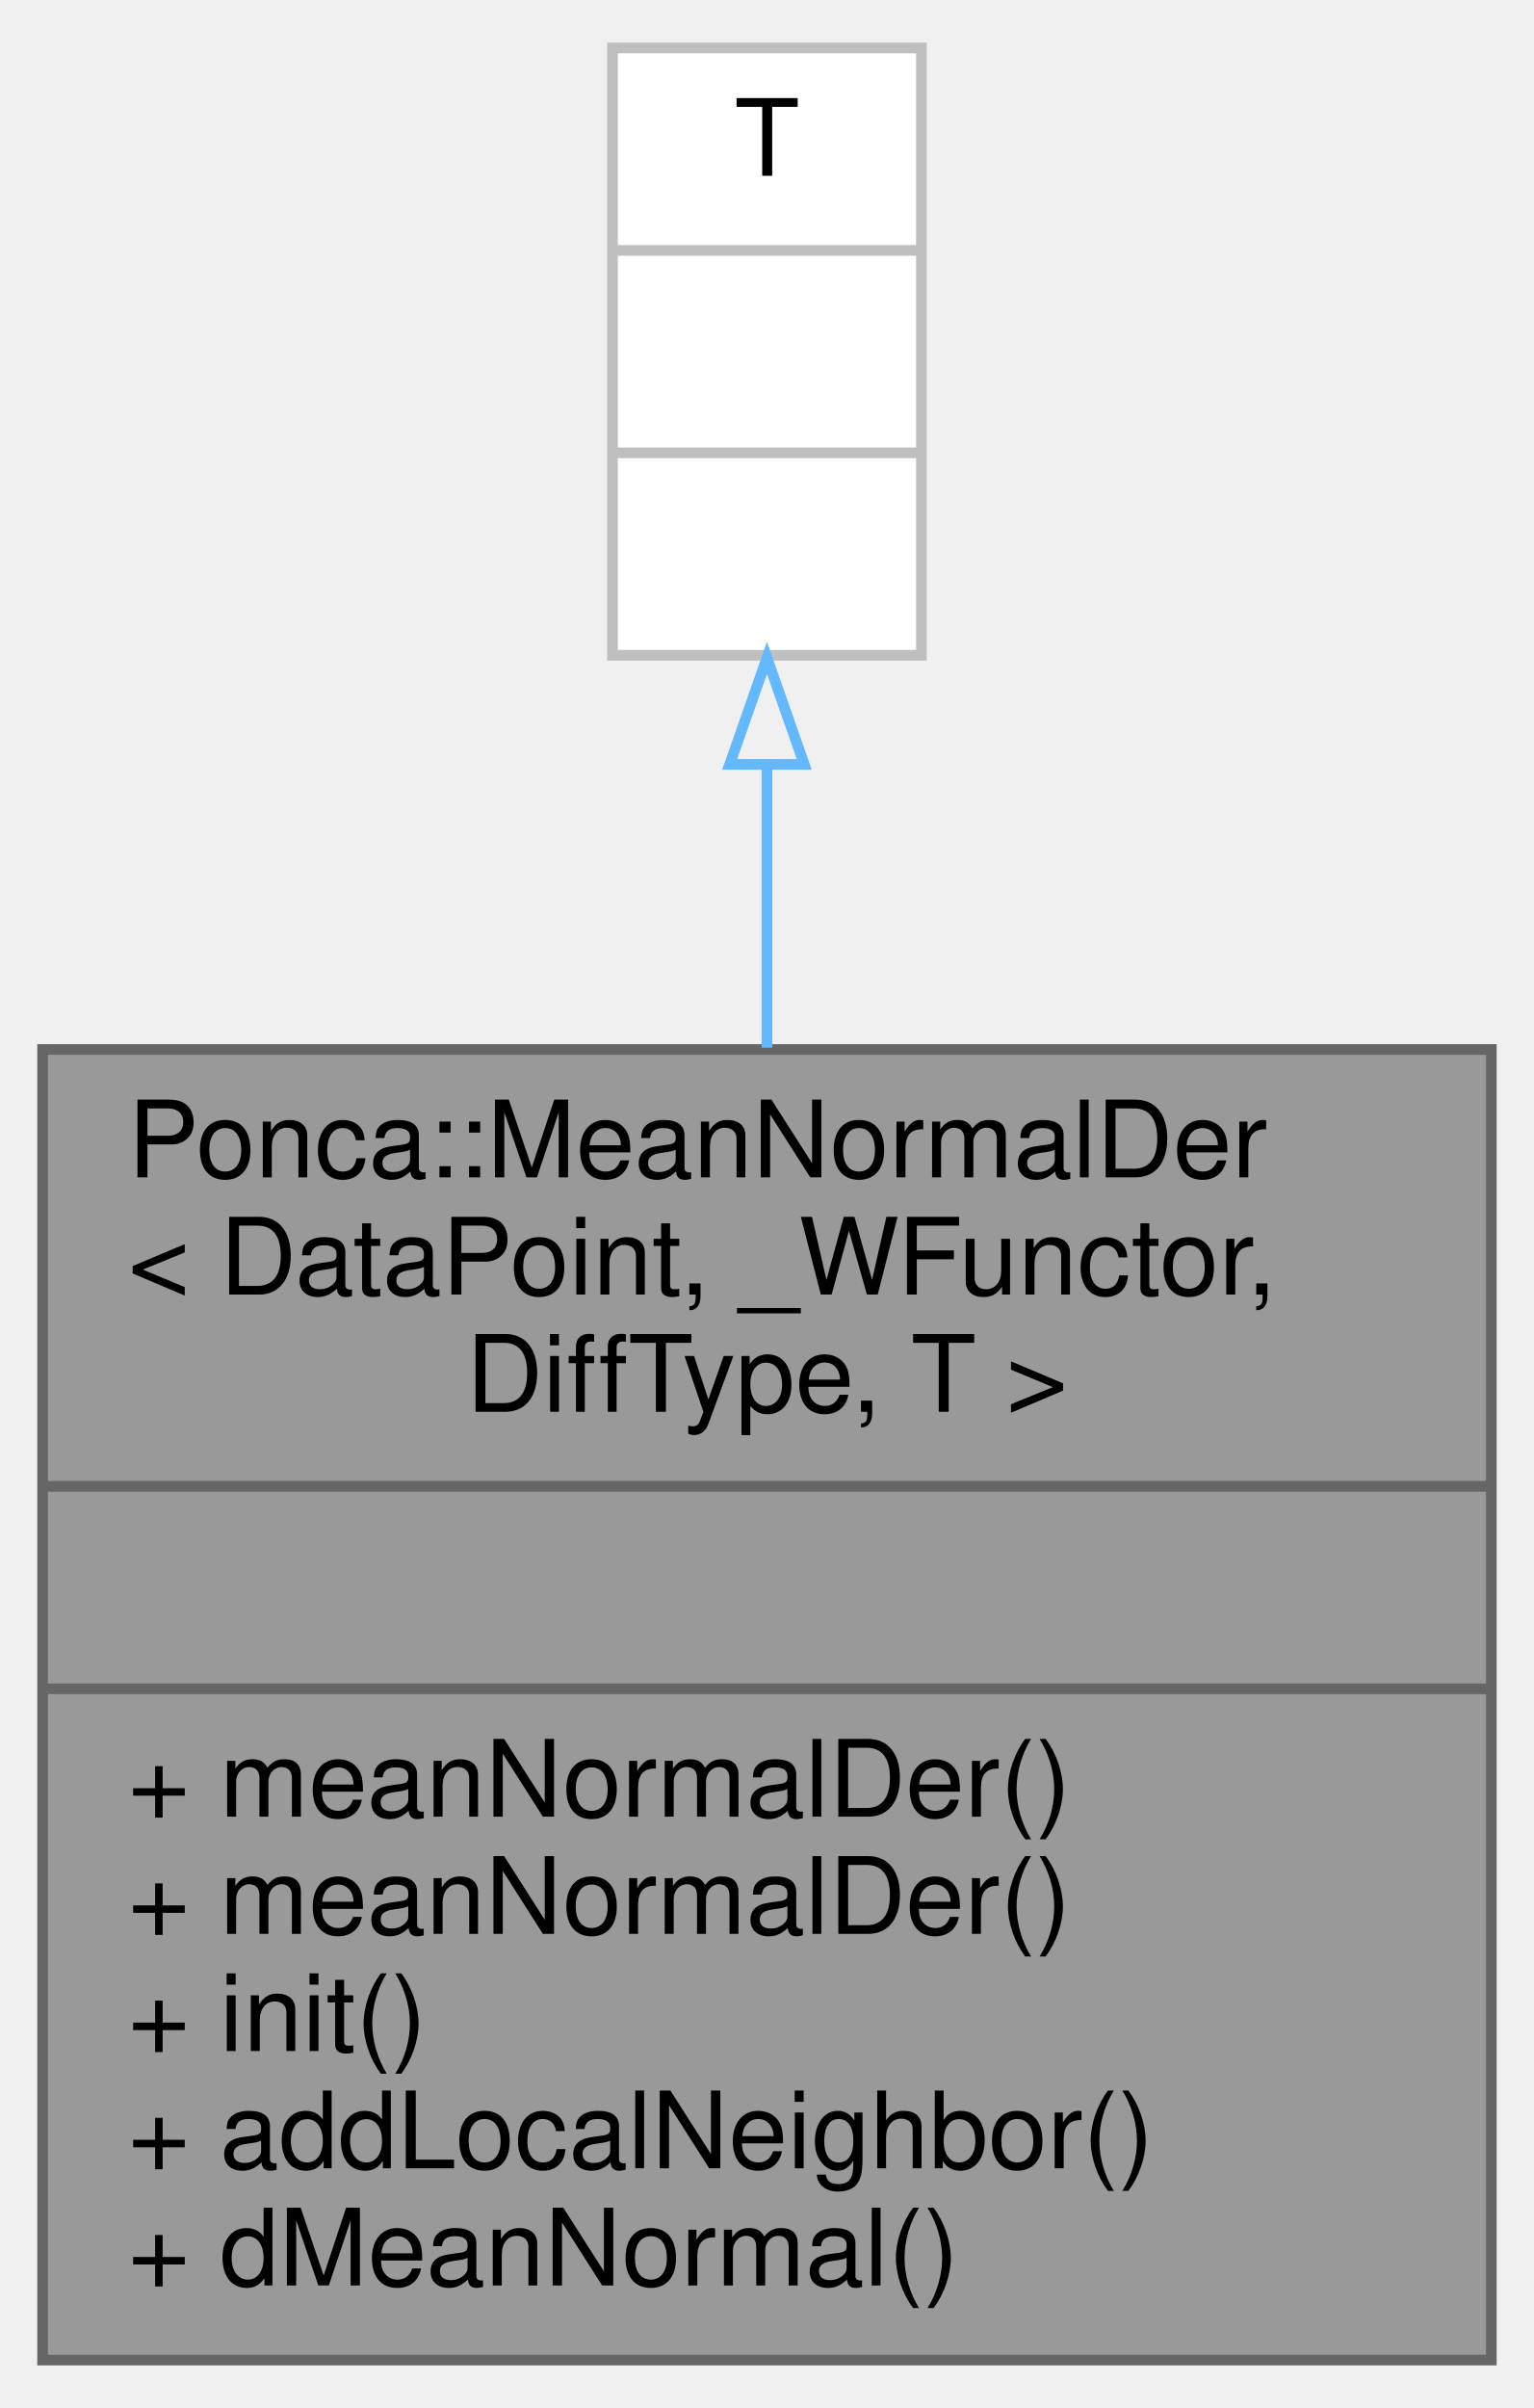
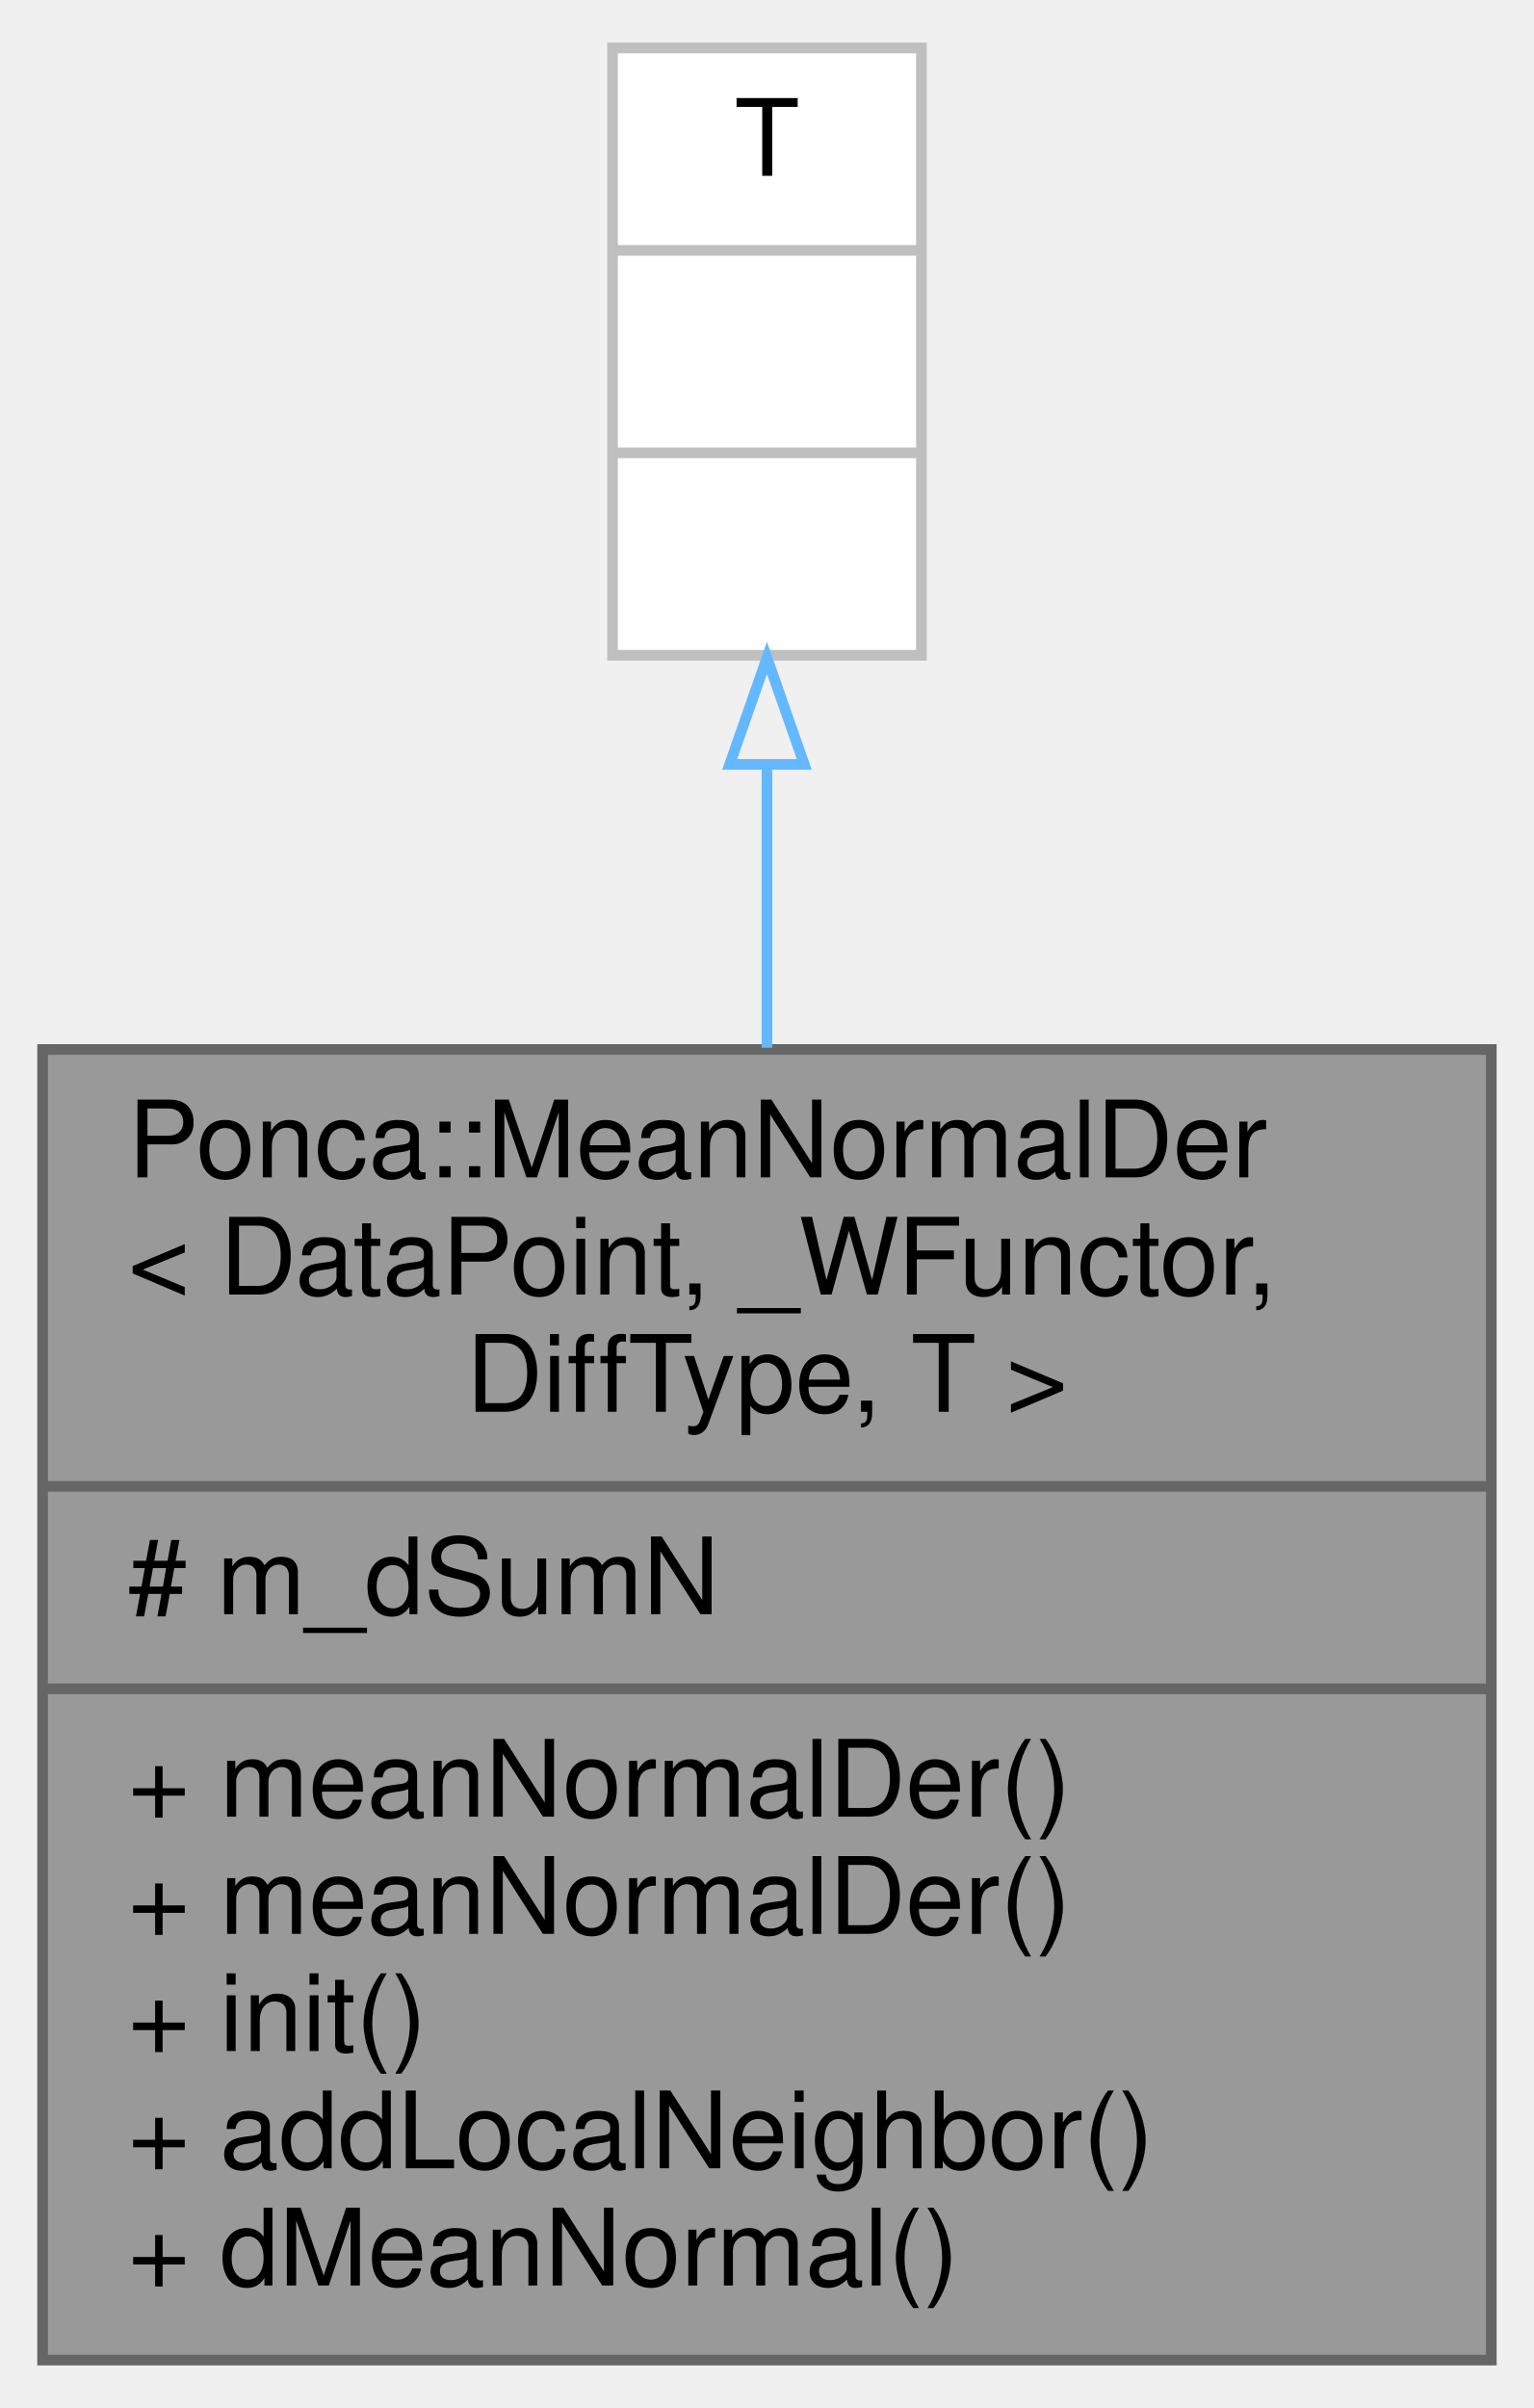
<svg xmlns="http://www.w3.org/2000/svg" xmlns:xlink="http://www.w3.org/1999/xlink" width="144pt" height="226pt" viewBox="0.00 0.00 144.00 226.00">
  <g id="graph0" class="graph" transform="scale(1 1) rotate(0) translate(4 222)">
    <g id="node1" class="node">
      <g id="a_node1">
        <a xlink:title=" ">
          <polygon fill="#999999" stroke="#666666" points="0,-0.5 0,-123.5 136,-123.5 136,-0.5 0,-0.5" />
          <text text-anchor="start" x="8" y="-111.5" font-family="Helvetica,sans-Serif" font-size="10.00">Ponca::MeanNormalDer</text>
          <text text-anchor="start" x="8" y="-100.5" font-family="Helvetica,sans-Serif" font-size="10.00">&lt; DataPoint, _WFunctor,</text>
          <text text-anchor="middle" x="68" y="-89.5" font-family="Helvetica,sans-Serif" font-size="10.00"> DiffType, T &gt;</text>
          <polyline fill="none" stroke="#666666" points="0,-82.5 136,-82.5 " />
-           <text text-anchor="middle" x="68" y="-70.5" font-family="Helvetica,sans-Serif" font-size="10.00"> </text>
+           <text text-anchor="start" x="8" y="-70.5" font-family="Helvetica,sans-Serif" font-size="10.00"># m_dSumN</text>
          <polyline fill="none" stroke="#666666" points="0,-63.5 136,-63.5 " />
          <text text-anchor="start" x="8" y="-51.5" font-family="Helvetica,sans-Serif" font-size="10.00">+ meanNormalDer()</text>
          <text text-anchor="start" x="8" y="-40.5" font-family="Helvetica,sans-Serif" font-size="10.00">+ meanNormalDer()</text>
          <text text-anchor="start" x="8" y="-29.5" font-family="Helvetica,sans-Serif" font-size="10.00">+ init()</text>
          <text text-anchor="start" x="8" y="-18.5" font-family="Helvetica,sans-Serif" font-size="10.00">+ addLocalNeighbor()</text>
          <text text-anchor="start" x="8" y="-7.5" font-family="Helvetica,sans-Serif" font-size="10.00">+ dMeanNormal()</text>
        </a>
      </g>
    </g>
    <g id="node2" class="node">
      <g id="a_node2">
        <a xlink:title=" ">
          <polygon fill="white" stroke="#bfbfbf" points="53.5,-160.5 53.5,-217.5 82.5,-217.5 82.5,-160.5 53.5,-160.5" />
          <text text-anchor="middle" x="68" y="-205.5" font-family="Helvetica,sans-Serif" font-size="10.00">T</text>
          <polyline fill="none" stroke="#bfbfbf" points="53.5,-198.5 82.5,-198.5 " />
          <text text-anchor="middle" x="68" y="-186.5" font-family="Helvetica,sans-Serif" font-size="10.00"> </text>
          <polyline fill="none" stroke="#bfbfbf" points="53.5,-179.5 82.5,-179.5 " />
          <text text-anchor="middle" x="68" y="-167.5" font-family="Helvetica,sans-Serif" font-size="10.00"> </text>
        </a>
      </g>
    </g>
    <g id="edge1" class="edge">
      <path fill="none" stroke="#63b8ff" d="M68,-150.1C68,-141.74 68,-132.68 68,-123.67" />
      <polygon fill="none" stroke="#63b8ff" points="64.5,-150.26 68,-160.26 71.5,-150.26 64.5,-150.26" />
    </g>
  </g>
</svg>
